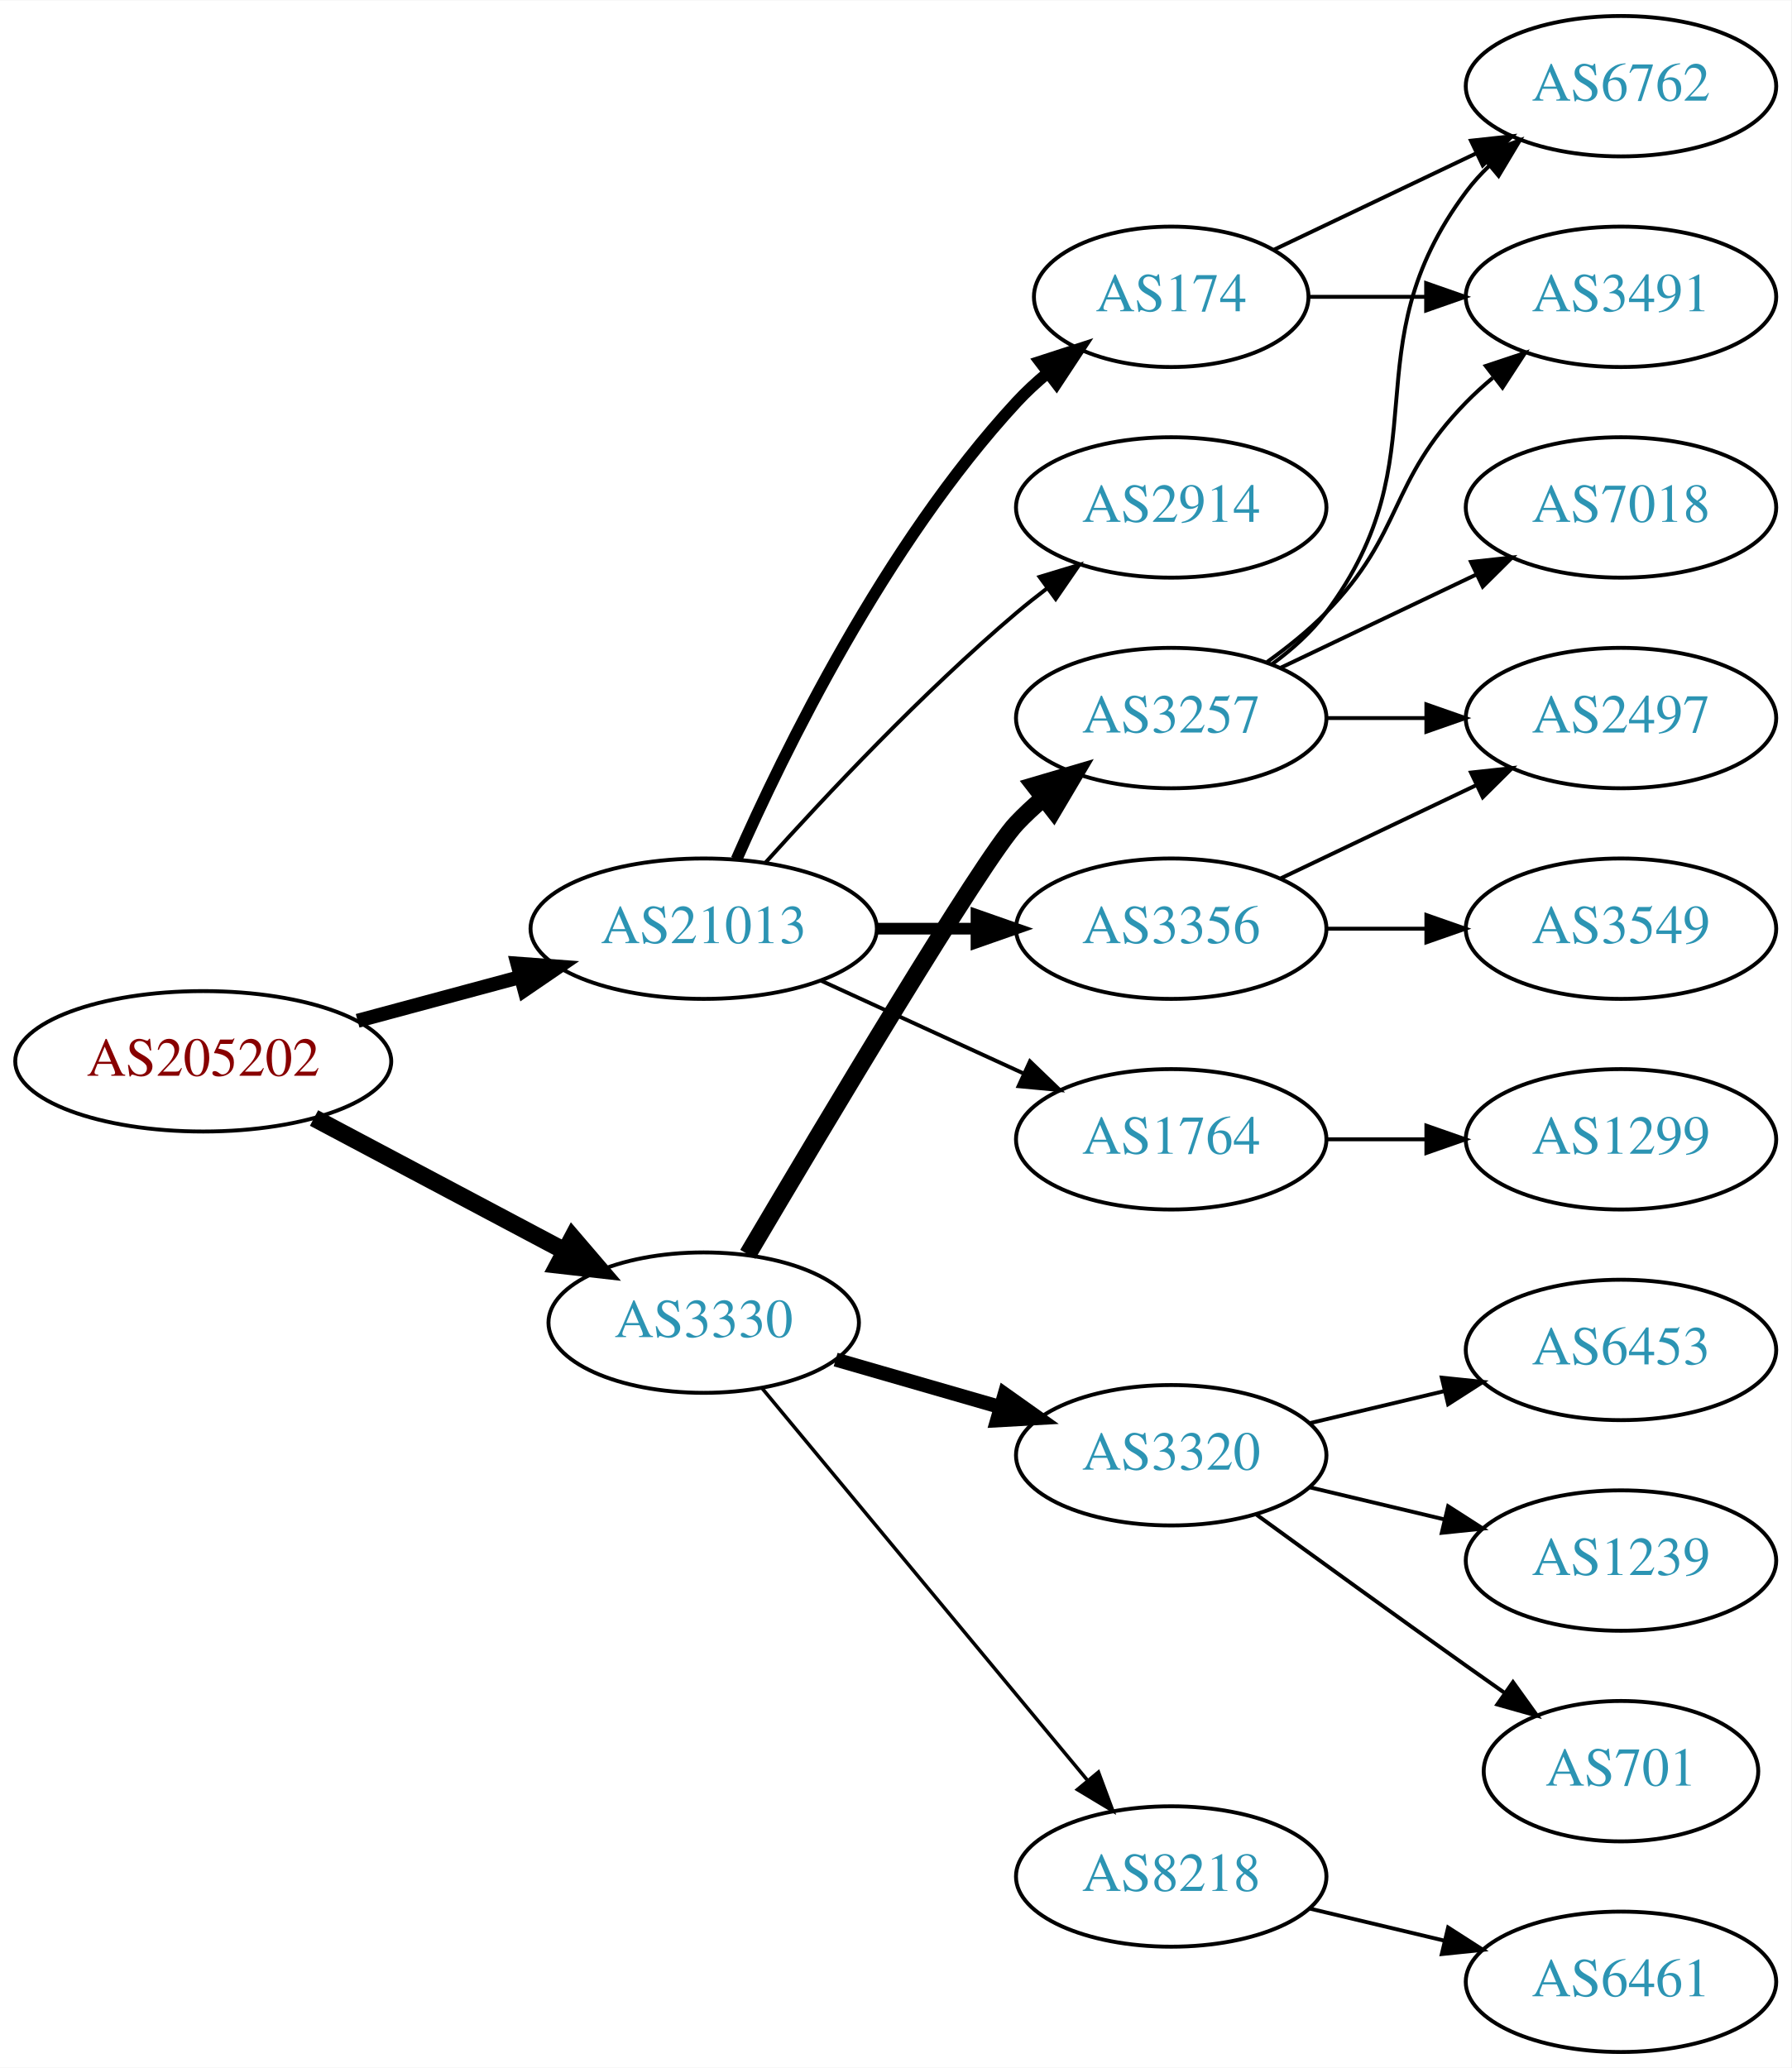
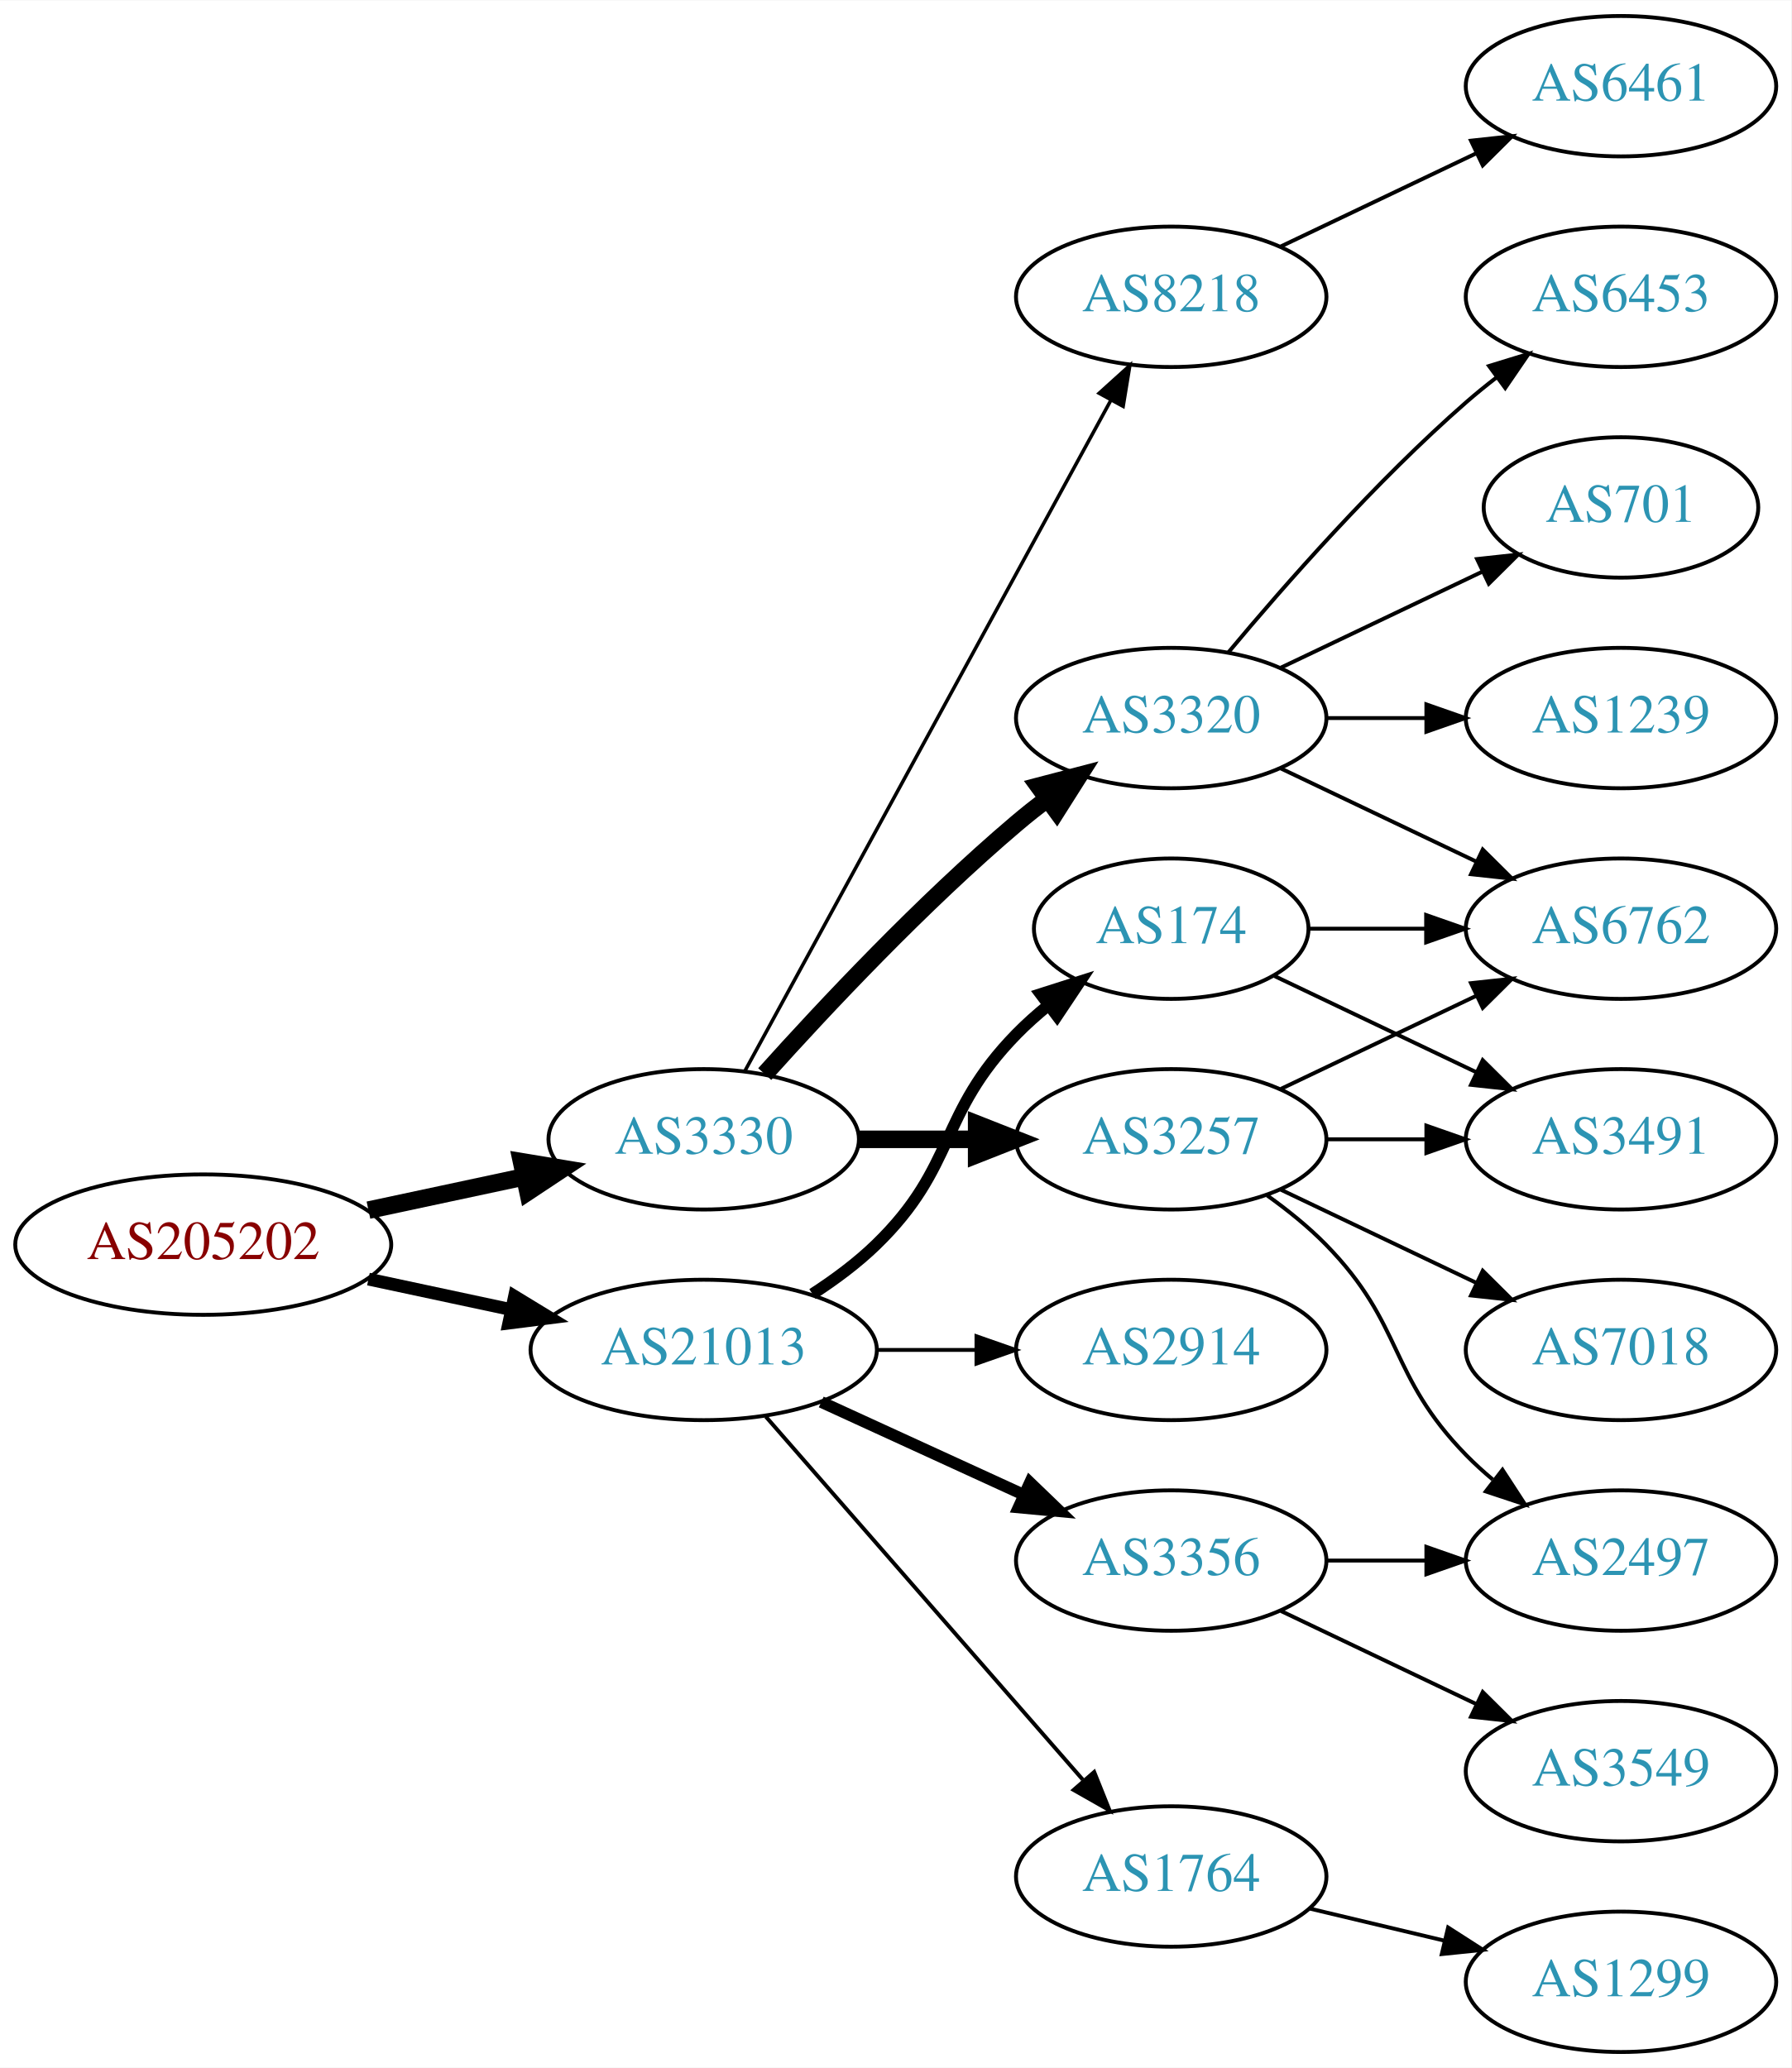
<svg xmlns="http://www.w3.org/2000/svg" xmlns:xlink="http://www.w3.org/1999/xlink" width="459pt" height="530pt" viewBox="0.00 0.00 459.17 530.00">
  <g id="graph0" class="graph" transform="scale(1 1) rotate(0) translate(4 526)">
    <polygon fill="white" stroke="none" points="-4,4 -4,-526 455.17,-526 455.17,4 -4,4" />
    <g id="node1" class="node">
      <g id="a_node1">
        <a xlink:href="/asn/205202" xlink:title="AS205202 ~ Catalysts GmbH [AT]">
-           <ellipse fill="#ffffff" stroke="black" cx="48.096" cy="-254" rx="48.192" ry="18" />
-           <text text-anchor="middle" x="48.096" y="-250.3" font-family="Times,serif" font-size="14.00" fill="#880000">AS205202</text>
+           <ellipse fill="#ffffff" stroke="black" cx="48.096" cy="-207" rx="48.192" ry="18" />
+           <text text-anchor="middle" x="48.096" y="-203.3" font-family="Times,serif" font-size="14.00" fill="#880000">AS205202</text>
        </a>
      </g>
    </g>
    <g id="node2" class="node">
      <g id="a_node2">
        <a xlink:href="/asn/3330" xlink:title="AS3330 ~ Vienna, Austria [AT]">
-           <ellipse fill="#ffffff" stroke="black" cx="176.388" cy="-187" rx="39.794" ry="18" />
-           <text text-anchor="middle" x="176.388" y="-183.3" font-family="Times,serif" font-size="14.00" fill="#2c94b3">AS3330</text>
+           <ellipse fill="#ffffff" stroke="black" cx="176.388" cy="-234" rx="39.794" ry="18" />
+           <text text-anchor="middle" x="176.388" y="-230.3" font-family="Times,serif" font-size="14.00" fill="#2c94b3">AS3330</text>
        </a>
      </g>
    </g>
    <g id="edge1" class="edge">
-       <path fill="none" stroke="black" stroke-width="4.5" d="M76.499,-239.462C95.372,-229.449 120.597,-216.067 140.846,-205.325" />
-       <polygon fill="black" stroke="black" stroke-width="4.5" points="142.771,-208.761 149.759,-200.596 139.08,-201.805 142.771,-208.761" />
+       <path fill="none" stroke="black" stroke-width="4.5" d="M90.448,-215.841C103.163,-218.559 117.222,-221.565 130.181,-224.335" />
+       <polygon fill="black" stroke="black" stroke-width="4.5" points="129.69,-228.257 140.292,-226.497 131.336,-220.556 129.69,-228.257" />
    </g>
    <g id="node3" class="node">
      <g id="a_node3">
        <a xlink:href="/asn/21013" xlink:title="AS21013 ~ Wels, AT [AT]">
-           <ellipse fill="#ffffff" stroke="black" cx="176.388" cy="-288" rx="44.393" ry="18" />
-           <text text-anchor="middle" x="176.388" y="-284.3" font-family="Times,serif" font-size="14.00" fill="#2c94b3">AS21013</text>
+           <ellipse fill="#ffffff" stroke="black" cx="176.388" cy="-180" rx="44.393" ry="18" />
+           <text text-anchor="middle" x="176.388" y="-176.3" font-family="Times,serif" font-size="14.00" fill="#2c94b3">AS21013</text>
        </a>
      </g>
    </g>
    <g id="edge2" class="edge">
-       <path fill="none" stroke="black" stroke-width="3.6" d="M87.674,-264.386C100.866,-267.937 115.752,-271.945 129.466,-275.637" />
-       <polygon fill="black" stroke="black" stroke-width="3.6" points="128.637,-279.038 139.203,-278.258 130.456,-272.279 128.637,-279.038" />
+       <path fill="none" stroke="black" stroke-width="3.273" d="M90.448,-198.159C102.138,-195.66 114.964,-192.918 127.027,-190.339" />
+       <polygon fill="black" stroke="black" stroke-width="3.273" points="127.891,-193.733 136.939,-188.22 126.428,-186.888 127.891,-193.733" />
    </g>
    <g id="node4" class="node">
      <g id="a_node4">
        <a xlink:href="/asn/3257" xlink:title="AS3257 ~ GTT [DE]">
-           <ellipse fill="#ffffff" stroke="black" cx="296.23" cy="-342" rx="39.794" ry="18" />
-           <text text-anchor="middle" x="296.23" y="-338.3" font-family="Times,serif" font-size="14.00" fill="#2c94b3">AS3257</text>
+           <ellipse fill="#ffffff" stroke="black" cx="296.23" cy="-234" rx="39.794" ry="18" />
+           <text text-anchor="middle" x="296.23" y="-230.3" font-family="Times,serif" font-size="14.00" fill="#2c94b3">AS3257</text>
        </a>
      </g>
    </g>
    <g id="edge3" class="edge">
-       <path fill="none" stroke="black" stroke-width="4.5" d="M187.691,-204.521C207.096,-237.386 247.897,-305.816 256.584,-315 258.64,-317.174 260.897,-319.278 263.256,-321.287" />
-       <polygon fill="black" stroke="black" stroke-width="4.5" points="261.212,-324.686 271.523,-327.719 266.048,-318.471 261.212,-324.686" />
+       <path fill="none" stroke="black" stroke-width="4.5" d="M216.3,-234C225.854,-234 236.203,-234 246.166,-234" />
+       <polygon fill="black" stroke="black" stroke-width="4.5" points="246.358,-237.938 256.358,-234 246.358,-230.063 246.358,-237.938" />
    </g>
    <g id="node5" class="node">
      <g id="a_node5">
        <a xlink:href="/asn/3320" xlink:title="AS3320 ~ DTAG [DE]">
-           <ellipse fill="#ffffff" stroke="black" cx="296.23" cy="-153" rx="39.794" ry="18" />
-           <text text-anchor="middle" x="296.23" y="-149.3" font-family="Times,serif" font-size="14.00" fill="#2c94b3">AS3320</text>
+           <ellipse fill="#ffffff" stroke="black" cx="296.23" cy="-342" rx="39.794" ry="18" />
+           <text text-anchor="middle" x="296.23" y="-338.3" font-family="Times,serif" font-size="14.00" fill="#2c94b3">AS3320</text>
        </a>
      </g>
    </g>
    <g id="edge4" class="edge">
-       <path fill="none" stroke="black" stroke-width="3.6" d="M210.213,-177.529C223.256,-173.766 238.437,-169.386 252.331,-165.377" />
-       <polygon fill="black" stroke="black" stroke-width="3.6" points="253.534,-168.673 262.172,-162.538 251.593,-161.947 253.534,-168.673" />
+       <path fill="none" stroke="black" stroke-width="4.5" d="M192.034,-250.725C207.334,-267.765 232.432,-294.523 256.584,-315 259.081,-317.117 261.741,-319.232 264.453,-321.293" />
+       <polygon fill="black" stroke="black" stroke-width="4.5" points="262.231,-324.547 272.629,-327.266 266.877,-318.188 262.231,-324.547" />
    </g>
    <g id="node6" class="node">
      <g id="a_node6">
        <a xlink:href="/asn/8218" xlink:title="AS8218 ~ legacy Neotelecoms [FR]">
-           <ellipse fill="#ffffff" stroke="black" cx="296.23" cy="-45" rx="39.794" ry="18" />
-           <text text-anchor="middle" x="296.23" y="-41.3" font-family="Times,serif" font-size="14.00" fill="#2c94b3">AS8218</text>
+           <ellipse fill="#ffffff" stroke="black" cx="296.23" cy="-450" rx="39.794" ry="18" />
+           <text text-anchor="middle" x="296.23" y="-446.3" font-family="Times,serif" font-size="14.00" fill="#2c94b3">AS8218</text>
        </a>
      </g>
    </g>
    <g id="edge5" class="edge">
-       <path fill="none" stroke="black" stroke-width="0.9" d="M191.368,-170.153C212.011,-145.279 250.771,-98.574 274.659,-69.787" />
-       <polygon fill="black" stroke="black" stroke-width="0.9" points="277.575,-71.755 281.267,-61.825 272.188,-67.285 277.575,-71.755" />
+       <path fill="none" stroke="black" stroke-width="0.9" d="M187.031,-251.676C207.713,-289.584 256.425,-378.873 280.805,-423.559" />
+       <polygon fill="black" stroke="black" stroke-width="0.9" points="277.757,-425.28 285.619,-432.383 283.902,-421.928 277.757,-425.28" />
    </g>
    <g id="node15" class="node">
      <g id="a_node15">
-         <a xlink:href="/asn/174" xlink:title="AS174 ~ Cogent Communications [US]">
-           <ellipse fill="#ffffff" stroke="black" cx="296.23" cy="-450" rx="35.194" ry="18" />
-           <text text-anchor="middle" x="296.23" y="-446.3" font-family="Times,serif" font-size="14.00" fill="#2c94b3">AS174</text>
-         </a>
-       </g>
-     </g>
-     <g id="edge14" class="edge">
-       <path fill="none" stroke="black" stroke-width="3" d="M184.803,-305.761C196.872,-333.183 222.843,-386.473 256.584,-423 258.989,-425.604 261.687,-428.1 264.509,-430.449" />
-       <polygon fill="black" stroke="black" stroke-width="3" points="262.577,-433.378 272.653,-436.653 266.819,-427.809 262.577,-433.378" />
+         <a xlink:href="/asn/3356" xlink:title="AS3356 ~ Level 3 Parent, LLC [US]">
+           <ellipse fill="#ffffff" stroke="black" cx="296.23" cy="-126" rx="39.794" ry="18" />
+           <text text-anchor="middle" x="296.23" y="-122.3" font-family="Times,serif" font-size="14.00" fill="#2c94b3">AS3356</text>
+         </a>
+       </g>
+     </g>
+     <g id="edge15" class="edge">
+       <path fill="none" stroke="black" stroke-width="3" d="M206.517,-166.652C222.128,-159.498 241.526,-150.609 258.198,-142.97" />
+       <polygon fill="black" stroke="black" stroke-width="3" points="260.017,-145.986 267.65,-138.638 257.101,-139.622 260.017,-145.986" />
    </g>
    <g id="node16" class="node">
      <g id="a_node16">
-         <a xlink:href="/asn/2914" xlink:title="AS2914 ~ NTT America, Inc. [US]">
-           <ellipse fill="#ffffff" stroke="black" cx="296.23" cy="-396" rx="39.794" ry="18" />
-           <text text-anchor="middle" x="296.23" y="-392.3" font-family="Times,serif" font-size="14.00" fill="#2c94b3">AS2914</text>
-         </a>
-       </g>
-     </g>
-     <g id="edge15" class="edge">
-       <path fill="none" stroke="black" d="M192.32,-305.044C207.646,-322.097 232.582,-348.65 256.584,-369 259.081,-371.117 261.741,-373.232 264.453,-375.293" />
-       <polygon fill="black" stroke="black" points="262.489,-378.194 272.629,-381.266 266.619,-372.541 262.489,-378.194" />
+         <a xlink:href="/asn/174" xlink:title="AS174 ~ Cogent Communications [US]">
+           <ellipse fill="#ffffff" stroke="black" cx="296.23" cy="-288" rx="35.194" ry="18" />
+           <text text-anchor="middle" x="296.23" y="-284.3" font-family="Times,serif" font-size="14.00" fill="#2c94b3">AS174</text>
+         </a>
+       </g>
+     </g>
+     <g id="edge16" class="edge">
+       <path fill="none" stroke="black" stroke-width="3" d="M204.271,-194.329C209.996,-198.036 215.762,-202.318 220.584,-207 241.277,-227.094 236.411,-240.383 256.584,-261 259.063,-263.534 261.809,-265.983 264.662,-268.304" />
+       <polygon fill="black" stroke="black" stroke-width="3" points="262.753,-271.248 272.847,-274.468 266.964,-265.657 262.753,-271.248" />
    </g>
    <g id="node17" class="node">
      <g id="a_node17">
-         <a xlink:href="/asn/3356" xlink:title="AS3356 ~ Level 3 Parent, LLC [US]">
-           <ellipse fill="#ffffff" stroke="black" cx="296.23" cy="-288" rx="39.794" ry="18" />
-           <text text-anchor="middle" x="296.23" y="-284.3" font-family="Times,serif" font-size="14.00" fill="#2c94b3">AS3356</text>
-         </a>
-       </g>
-     </g>
-     <g id="edge16" class="edge">
-       <path fill="none" stroke="black" stroke-width="3" d="M220.599,-288C228.911,-288 237.674,-288 246.156,-288" />
-       <polygon fill="black" stroke="black" stroke-width="3" points="246.315,-291.5 256.315,-288 246.315,-284.5 246.315,-291.5" />
+         <a xlink:href="/asn/1764" xlink:title="AS1764 ~ NEXTLAYER-AS [AT]">
+           <ellipse fill="#ffffff" stroke="black" cx="296.23" cy="-45" rx="39.794" ry="18" />
+           <text text-anchor="middle" x="296.23" y="-41.3" font-family="Times,serif" font-size="14.00" fill="#2c94b3">AS1764</text>
+         </a>
+       </g>
+     </g>
+     <g id="edge17" class="edge">
+       <path fill="none" stroke="black" d="M192.312,-162.902C212.855,-139.369 249.974,-96.845 273.571,-69.813" />
+       <polygon fill="black" stroke="black" points="276.487,-71.794 280.426,-61.959 271.214,-67.191 276.487,-71.794" />
    </g>
    <g id="node18" class="node">
      <g id="a_node18">
-         <a xlink:href="/asn/1764" xlink:title="AS1764 ~ NEXTLAYER-AS [AT]">
-           <ellipse fill="#ffffff" stroke="black" cx="296.23" cy="-234" rx="39.794" ry="18" />
-           <text text-anchor="middle" x="296.23" y="-230.3" font-family="Times,serif" font-size="14.00" fill="#2c94b3">AS1764</text>
-         </a>
-       </g>
-     </g>
-     <g id="edge17" class="edge">
-       <path fill="none" stroke="black" d="M206.517,-274.652C222.128,-267.498 241.526,-258.609 258.198,-250.97" />
-       <polygon fill="black" stroke="black" points="260.017,-253.986 267.65,-246.638 257.101,-247.622 260.017,-253.986" />
+         <a xlink:href="/asn/2914" xlink:title="AS2914 ~ NTT America, Inc. [US]">
+           <ellipse fill="#ffffff" stroke="black" cx="296.23" cy="-180" rx="39.794" ry="18" />
+           <text text-anchor="middle" x="296.23" y="-176.3" font-family="Times,serif" font-size="14.00" fill="#2c94b3">AS2914</text>
+         </a>
+       </g>
+     </g>
+     <g id="edge18" class="edge">
+       <path fill="none" stroke="black" d="M220.599,-180C228.911,-180 237.674,-180 246.156,-180" />
+       <polygon fill="black" stroke="black" points="246.315,-183.5 256.315,-180 246.315,-176.5 246.315,-183.5" />
    </g>
    <g id="node7" class="node">
      <g id="a_node7">
-         <a xlink:href="/asn/6762" xlink:title="AS6762 ~ TELECOM ITALIA SPARKLE S.p.A. [IT]">
-           <ellipse fill="#ffffff" stroke="black" cx="411.523" cy="-504" rx="39.794" ry="18" />
-           <text text-anchor="middle" x="411.523" y="-500.3" font-family="Times,serif" font-size="14.00" fill="#2c94b3">AS6762</text>
+         <a xlink:href="/asn/7018" xlink:title="AS7018 ~ AT&amp;T Services, Inc. [US]">
+           <ellipse fill="#ffffff" stroke="black" cx="411.523" cy="-180" rx="39.794" ry="18" />
+           <text text-anchor="middle" x="411.523" y="-176.3" font-family="Times,serif" font-size="14.00" fill="#2c94b3">AS7018</text>
        </a>
      </g>
    </g>
    <g id="edge6" class="edge">
-       <path fill="none" stroke="black" d="M322.161,-355.882C327.237,-359.611 332.155,-364.016 335.877,-369 366.148,-409.542 341.605,-436.458 371.877,-477 373.621,-479.336 375.628,-481.545 377.792,-483.617" />
-       <polygon fill="black" stroke="black" points="375.67,-486.405 385.592,-490.118 380.151,-481.027 375.67,-486.405" />
+       <path fill="none" stroke="black" d="M324.367,-221.066C339.361,-213.919 358.182,-204.948 374.405,-197.215" />
+       <polygon fill="black" stroke="black" points="376.087,-200.291 383.608,-192.829 373.075,-193.972 376.087,-200.291" />
    </g>
    <g id="node8" class="node">
      <g id="a_node8">
-         <a xlink:href="/asn/3491" xlink:title="AS3491 ~ PCCW Global, Inc. [US]">
-           <ellipse fill="#ffffff" stroke="black" cx="411.523" cy="-450" rx="39.794" ry="18" />
-           <text text-anchor="middle" x="411.523" y="-446.3" font-family="Times,serif" font-size="14.00" fill="#2c94b3">AS3491</text>
+         <a xlink:href="/asn/6762" xlink:title="AS6762 ~ TELECOM ITALIA SPARKLE S.p.A. [IT]">
+           <ellipse fill="#ffffff" stroke="black" cx="411.523" cy="-288" rx="39.794" ry="18" />
+           <text text-anchor="middle" x="411.523" y="-284.3" font-family="Times,serif" font-size="14.00" fill="#2c94b3">AS6762</text>
        </a>
      </g>
    </g>
    <g id="edge7" class="edge">
-       <path fill="none" stroke="black" d="M320.824,-356.389C326.08,-360.148 331.412,-364.437 335.877,-369 356.049,-389.617 351.704,-402.383 371.877,-423 373.969,-425.139 376.253,-427.218 378.63,-429.21" />
-       <polygon fill="black" stroke="black" points="376.873,-432.275 386.929,-435.611 381.148,-426.732 376.873,-432.275" />
+       <path fill="none" stroke="black" d="M324.367,-246.934C339.361,-254.081 358.182,-263.052 374.405,-270.785" />
+       <polygon fill="black" stroke="black" points="373.075,-274.028 383.608,-275.171 376.087,-267.709 373.075,-274.028" />
    </g>
    <g id="node9" class="node">
      <g id="a_node9">
-         <a xlink:href="/asn/7018" xlink:title="AS7018 ~ AT&amp;T Services, Inc. [US]">
-           <ellipse fill="#ffffff" stroke="black" cx="411.523" cy="-396" rx="39.794" ry="18" />
-           <text text-anchor="middle" x="411.523" y="-392.3" font-family="Times,serif" font-size="14.00" fill="#2c94b3">AS7018</text>
+         <a xlink:href="/asn/3491" xlink:title="AS3491 ~ PCCW Global, Inc. [US]">
+           <ellipse fill="#ffffff" stroke="black" cx="411.523" cy="-234" rx="39.794" ry="18" />
+           <text text-anchor="middle" x="411.523" y="-230.3" font-family="Times,serif" font-size="14.00" fill="#2c94b3">AS3491</text>
        </a>
      </g>
    </g>
    <g id="edge8" class="edge">
-       <path fill="none" stroke="black" d="M324.367,-354.934C339.361,-362.081 358.182,-371.052 374.405,-378.785" />
-       <polygon fill="black" stroke="black" points="373.075,-382.028 383.608,-383.171 376.087,-375.709 373.075,-382.028" />
+       <path fill="none" stroke="black" d="M335.902,-234C344.105,-234 352.869,-234 361.401,-234" />
+       <polygon fill="black" stroke="black" points="361.641,-237.5 371.641,-234 361.641,-230.5 361.641,-237.5" />
    </g>
    <g id="node10" class="node">
      <g id="a_node10">
        <a xlink:href="/asn/2497" xlink:title="AS2497 ~ Internet Initiative Japan Inc. [JP]">
-           <ellipse fill="#ffffff" stroke="black" cx="411.523" cy="-342" rx="39.794" ry="18" />
-           <text text-anchor="middle" x="411.523" y="-338.3" font-family="Times,serif" font-size="14.00" fill="#2c94b3">AS2497</text>
+           <ellipse fill="#ffffff" stroke="black" cx="411.523" cy="-126" rx="39.794" ry="18" />
+           <text text-anchor="middle" x="411.523" y="-122.3" font-family="Times,serif" font-size="14.00" fill="#2c94b3">AS2497</text>
        </a>
      </g>
    </g>
    <g id="edge9" class="edge">
-       <path fill="none" stroke="black" d="M335.902,-342C344.105,-342 352.869,-342 361.401,-342" />
-       <polygon fill="black" stroke="black" points="361.641,-345.5 371.641,-342 361.641,-338.5 361.641,-345.5" />
+       <path fill="none" stroke="black" d="M320.824,-219.611C326.08,-215.852 331.412,-211.563 335.877,-207 356.049,-186.383 351.704,-173.617 371.877,-153 373.969,-150.861 376.253,-148.782 378.63,-146.79" />
+       <polygon fill="black" stroke="black" points="381.148,-149.268 386.929,-140.389 376.873,-143.725 381.148,-149.268" />
+     </g>
+     <g id="edge11" class="edge">
+       <path fill="none" stroke="black" d="M324.367,-329.066C339.361,-321.919 358.182,-312.948 374.405,-305.215" />
+       <polygon fill="black" stroke="black" points="376.087,-308.291 383.608,-300.829 373.075,-301.972 376.087,-308.291" />
    </g>
    <g id="node11" class="node">
      <g id="a_node11">
-         <a xlink:href="/asn/6453" xlink:title="AS6453 ~ TATA COMMUNICATIONS (AMERICA) INC [US]">
-           <ellipse fill="#ffffff" stroke="black" cx="411.523" cy="-180" rx="39.794" ry="18" />
-           <text text-anchor="middle" x="411.523" y="-176.3" font-family="Times,serif" font-size="14.00" fill="#2c94b3">AS6453</text>
+         <a xlink:href="/asn/701" xlink:title="AS701 ~ UUNET [US]">
+           <ellipse fill="#ffffff" stroke="black" cx="411.523" cy="-396" rx="35.194" ry="18" />
+           <text text-anchor="middle" x="411.523" y="-392.3" font-family="Times,serif" font-size="14.00" fill="#2c94b3">AS701</text>
        </a>
      </g>
    </g>
    <g id="edge10" class="edge">
-       <path fill="none" stroke="black" d="M331.837,-161.248C342.709,-163.838 354.863,-166.735 366.305,-169.462" />
-       <polygon fill="black" stroke="black" points="365.589,-172.889 376.128,-171.803 367.212,-166.08 365.589,-172.889" />
+       <path fill="none" stroke="black" d="M324.367,-354.934C339.798,-362.29 359.284,-371.577 375.819,-379.459" />
+       <polygon fill="black" stroke="black" points="374.628,-382.768 385.161,-383.911 377.64,-376.449 374.628,-382.768" />
    </g>
    <g id="node12" class="node">
      <g id="a_node12">
        <a xlink:href="/asn/1239" xlink:title="AS1239 ~ Sprint [US]">
-           <ellipse fill="#ffffff" stroke="black" cx="411.523" cy="-126" rx="39.794" ry="18" />
-           <text text-anchor="middle" x="411.523" y="-122.3" font-family="Times,serif" font-size="14.00" fill="#2c94b3">AS1239</text>
-         </a>
-       </g>
-     </g>
-     <g id="edge11" class="edge">
-       <path fill="none" stroke="black" d="M331.837,-144.752C342.709,-142.162 354.863,-139.265 366.305,-136.538" />
-       <polygon fill="black" stroke="black" points="367.212,-139.92 376.128,-134.197 365.589,-133.111 367.212,-139.92" />
+           <ellipse fill="#ffffff" stroke="black" cx="411.523" cy="-342" rx="39.794" ry="18" />
+           <text text-anchor="middle" x="411.523" y="-338.3" font-family="Times,serif" font-size="14.00" fill="#2c94b3">AS1239</text>
+         </a>
+       </g>
+     </g>
+     <g id="edge12" class="edge">
+       <path fill="none" stroke="black" d="M335.902,-342C344.105,-342 352.869,-342 361.401,-342" />
+       <polygon fill="black" stroke="black" points="361.641,-345.5 371.641,-342 361.641,-338.5 361.641,-345.5" />
    </g>
    <g id="node13" class="node">
      <g id="a_node13">
-         <a xlink:href="/asn/701" xlink:title="AS701 ~ UUNET [US]">
-           <ellipse fill="#ffffff" stroke="black" cx="411.523" cy="-72" rx="35.194" ry="18" />
-           <text text-anchor="middle" x="411.523" y="-68.3" font-family="Times,serif" font-size="14.00" fill="#2c94b3">AS701</text>
-         </a>
-       </g>
-     </g>
-     <g id="edge12" class="edge">
-       <path fill="none" stroke="black" d="M318.078,-137.778C333.012,-126.909 353.626,-111.975 371.877,-99 375.087,-96.718 378.456,-94.339 381.811,-91.982" />
-       <polygon fill="black" stroke="black" points="383.839,-94.834 390.021,-86.23 379.823,-89.101 383.839,-94.834" />
+         <a xlink:href="/asn/6453" xlink:title="AS6453 ~ TATA COMMUNICATIONS (AMERICA) INC [US]">
+           <ellipse fill="#ffffff" stroke="black" cx="411.523" cy="-450" rx="39.794" ry="18" />
+           <text text-anchor="middle" x="411.523" y="-446.3" font-family="Times,serif" font-size="14.00" fill="#2c94b3">AS6453</text>
+         </a>
+       </g>
+     </g>
+     <g id="edge13" class="edge">
+       <path fill="none" stroke="black" d="M310.86,-358.817C325.143,-375.929 348.689,-402.745 371.877,-423 374.342,-425.154 376.981,-427.294 379.678,-429.372" />
+       <polygon fill="black" stroke="black" points="377.703,-432.264 387.832,-435.37 381.851,-426.625 377.703,-432.264" />
    </g>
    <g id="node14" class="node">
      <g id="a_node14">
        <a xlink:href="/asn/6461" xlink:title="AS6461 ~ Zayo Bandwidth [US]">
-           <ellipse fill="#ffffff" stroke="black" cx="411.523" cy="-18" rx="39.794" ry="18" />
-           <text text-anchor="middle" x="411.523" y="-14.3" font-family="Times,serif" font-size="14.00" fill="#2c94b3">AS6461</text>
-         </a>
-       </g>
-     </g>
-     <g id="edge13" class="edge">
-       <path fill="none" stroke="black" d="M331.837,-36.752C342.709,-34.162 354.863,-31.265 366.305,-28.538" />
-       <polygon fill="black" stroke="black" points="367.212,-31.92 376.128,-26.197 365.589,-25.111 367.212,-31.92" />
+           <ellipse fill="#ffffff" stroke="black" cx="411.523" cy="-504" rx="39.794" ry="18" />
+           <text text-anchor="middle" x="411.523" y="-500.3" font-family="Times,serif" font-size="14.00" fill="#2c94b3">AS6461</text>
+         </a>
+       </g>
+     </g>
+     <g id="edge14" class="edge">
+       <path fill="none" stroke="black" d="M324.367,-462.934C339.361,-470.081 358.182,-479.052 374.405,-486.785" />
+       <polygon fill="black" stroke="black" points="373.075,-490.028 383.608,-491.171 376.087,-483.709 373.075,-490.028" />
    </g>
    <g id="edge19" class="edge">
-       <path fill="none" stroke="black" d="M322.655,-462.119C337.958,-469.413 357.681,-478.814 374.563,-486.86" />
-       <polygon fill="black" stroke="black" points="373.071,-490.026 383.604,-491.169 376.082,-483.707 373.071,-490.026" />
-     </g>
-     <g id="edge18" class="edge">
-       <path fill="none" stroke="black" d="M331.529,-450C340.906,-450 351.257,-450 361.291,-450" />
-       <polygon fill="black" stroke="black" points="361.58,-453.5 371.58,-450 361.58,-446.5 361.58,-453.5" />
-     </g>
-     <g id="edge20" class="edge">
-       <path fill="none" stroke="black" d="M324.367,-300.934C339.361,-308.081 358.182,-317.052 374.405,-324.785" />
-       <polygon fill="black" stroke="black" points="373.075,-328.028 383.608,-329.171 376.087,-321.709 373.075,-328.028" />
+       <path fill="none" stroke="black" d="M335.902,-126C344.105,-126 352.869,-126 361.401,-126" />
+       <polygon fill="black" stroke="black" points="361.641,-129.5 371.641,-126 361.641,-122.5 361.641,-129.5" />
    </g>
    <g id="node19" class="node">
      <g id="a_node19">
        <a xlink:href="/asn/3549" xlink:title="AS3549 ~ Level 3 Parent, LLC [US]">
-           <ellipse fill="#ffffff" stroke="black" cx="411.523" cy="-288" rx="39.794" ry="18" />
-           <text text-anchor="middle" x="411.523" y="-284.3" font-family="Times,serif" font-size="14.00" fill="#2c94b3">AS3549</text>
-         </a>
-       </g>
-     </g>
-     <g id="edge21" class="edge">
-       <path fill="none" stroke="black" d="M335.902,-288C344.105,-288 352.869,-288 361.401,-288" />
-       <polygon fill="black" stroke="black" points="361.641,-291.5 371.641,-288 361.641,-284.5 361.641,-291.5" />
+           <ellipse fill="#ffffff" stroke="black" cx="411.523" cy="-72" rx="39.794" ry="18" />
+           <text text-anchor="middle" x="411.523" y="-68.3" font-family="Times,serif" font-size="14.00" fill="#2c94b3">AS3549</text>
+         </a>
+       </g>
+     </g>
+     <g id="edge20" class="edge">
+       <path fill="none" stroke="black" d="M324.367,-113.066C339.361,-105.919 358.182,-96.948 374.405,-89.215" />
+       <polygon fill="black" stroke="black" points="376.087,-92.291 383.608,-84.829 373.075,-85.972 376.087,-92.291" />
+     </g>
+     <g id="edge22" class="edge">
+       <path fill="none" stroke="black" d="M331.529,-288C340.906,-288 351.257,-288 361.291,-288" />
+       <polygon fill="black" stroke="black" points="361.58,-291.5 371.58,-288 361.58,-284.5 361.58,-291.5" />
+     </g>
+     <g id="edge23" class="edge">
+       <path fill="none" stroke="black" d="M322.655,-275.881C337.958,-268.587 357.681,-259.186 374.563,-251.14" />
+       <polygon fill="black" stroke="black" points="376.082,-254.293 383.604,-246.831 373.071,-247.974 376.082,-254.293" />
    </g>
    <g id="node20" class="node">
      <g id="a_node20">
        <a xlink:href="/asn/1299" xlink:title="AS1299 ~ Telia Carrier [EU]">
-           <ellipse fill="#ffffff" stroke="black" cx="411.523" cy="-234" rx="39.794" ry="18" />
-           <text text-anchor="middle" x="411.523" y="-230.3" font-family="Times,serif" font-size="14.00" fill="#2c94b3">AS1299</text>
-         </a>
-       </g>
-     </g>
-     <g id="edge22" class="edge">
-       <path fill="none" stroke="black" d="M335.902,-234C344.105,-234 352.869,-234 361.401,-234" />
-       <polygon fill="black" stroke="black" points="361.641,-237.5 371.641,-234 361.641,-230.5 361.641,-237.5" />
+           <ellipse fill="#ffffff" stroke="black" cx="411.523" cy="-18" rx="39.794" ry="18" />
+           <text text-anchor="middle" x="411.523" y="-14.3" font-family="Times,serif" font-size="14.00" fill="#2c94b3">AS1299</text>
+         </a>
+       </g>
+     </g>
+     <g id="edge21" class="edge">
+       <path fill="none" stroke="black" d="M331.837,-36.752C342.709,-34.162 354.863,-31.265 366.305,-28.538" />
+       <polygon fill="black" stroke="black" points="367.212,-31.92 376.128,-26.197 365.589,-25.111 367.212,-31.92" />
    </g>
  </g>
</svg>
